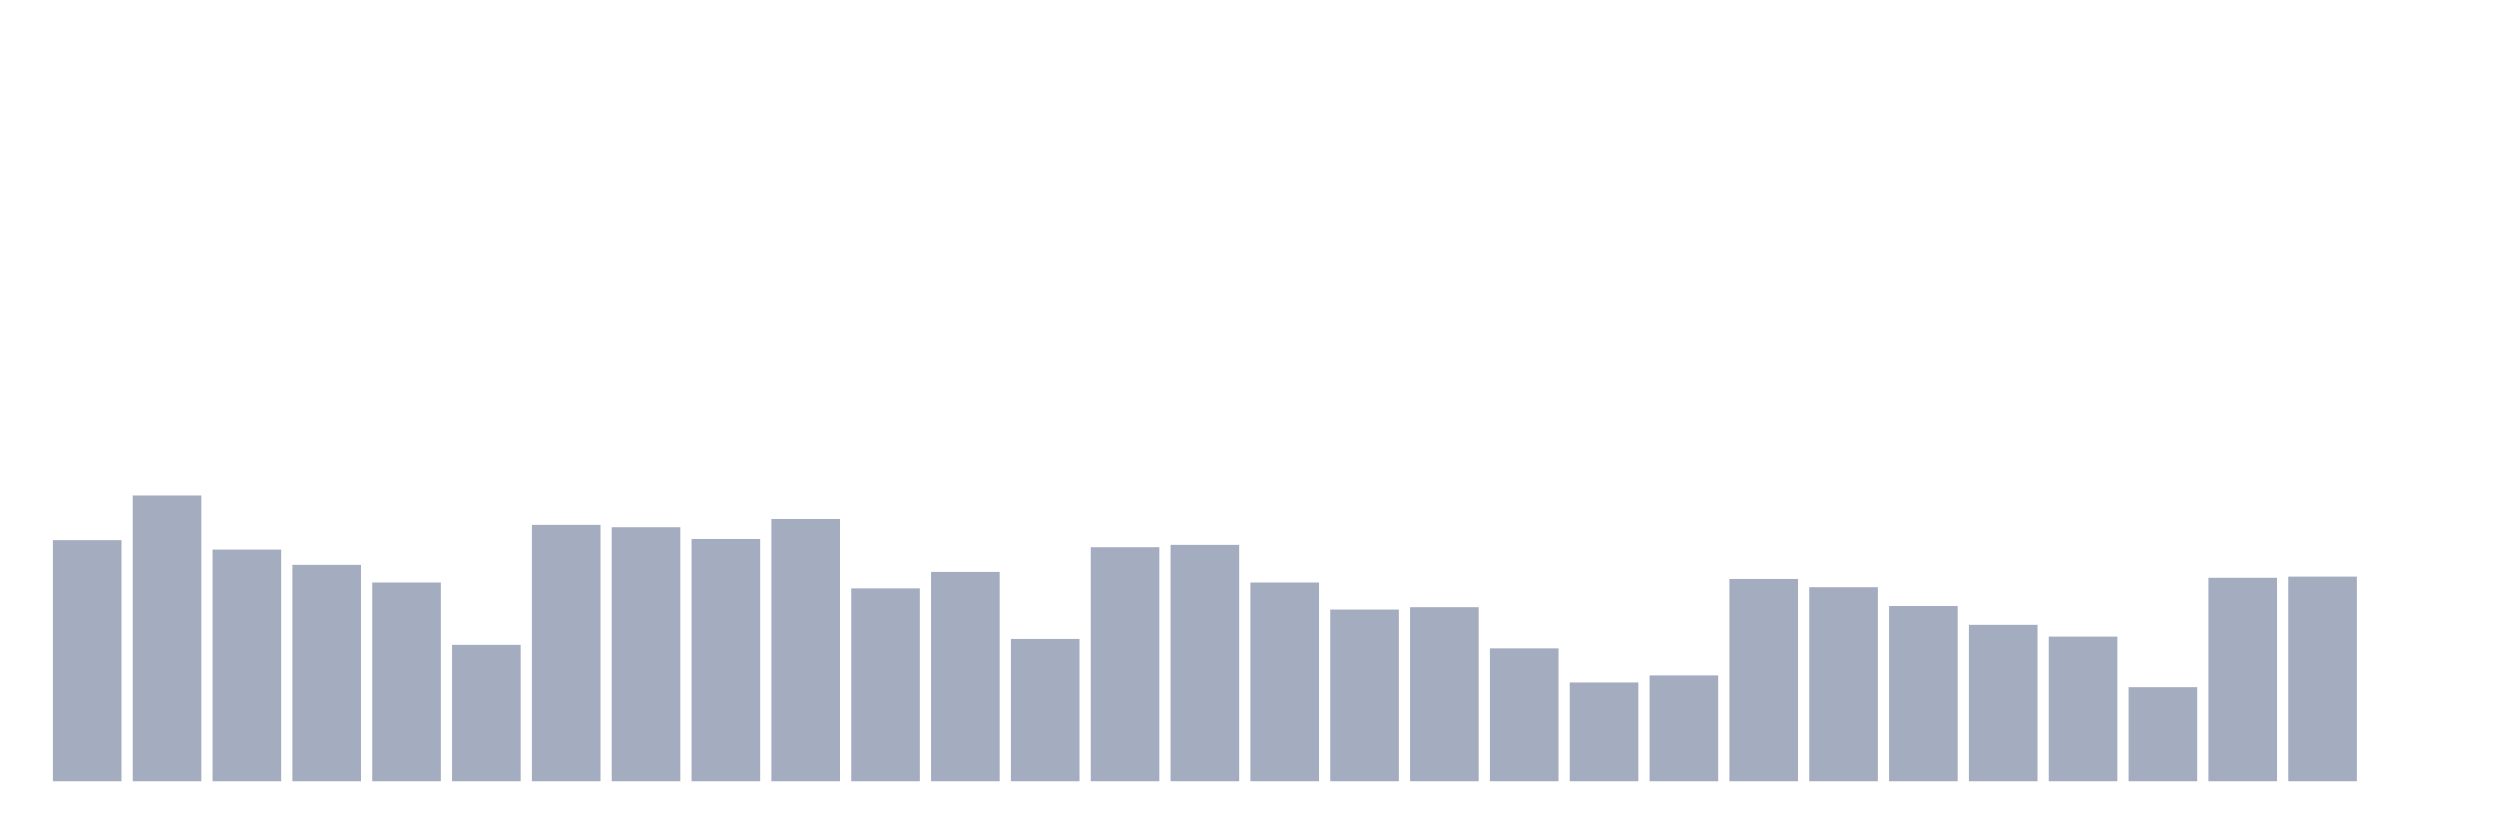
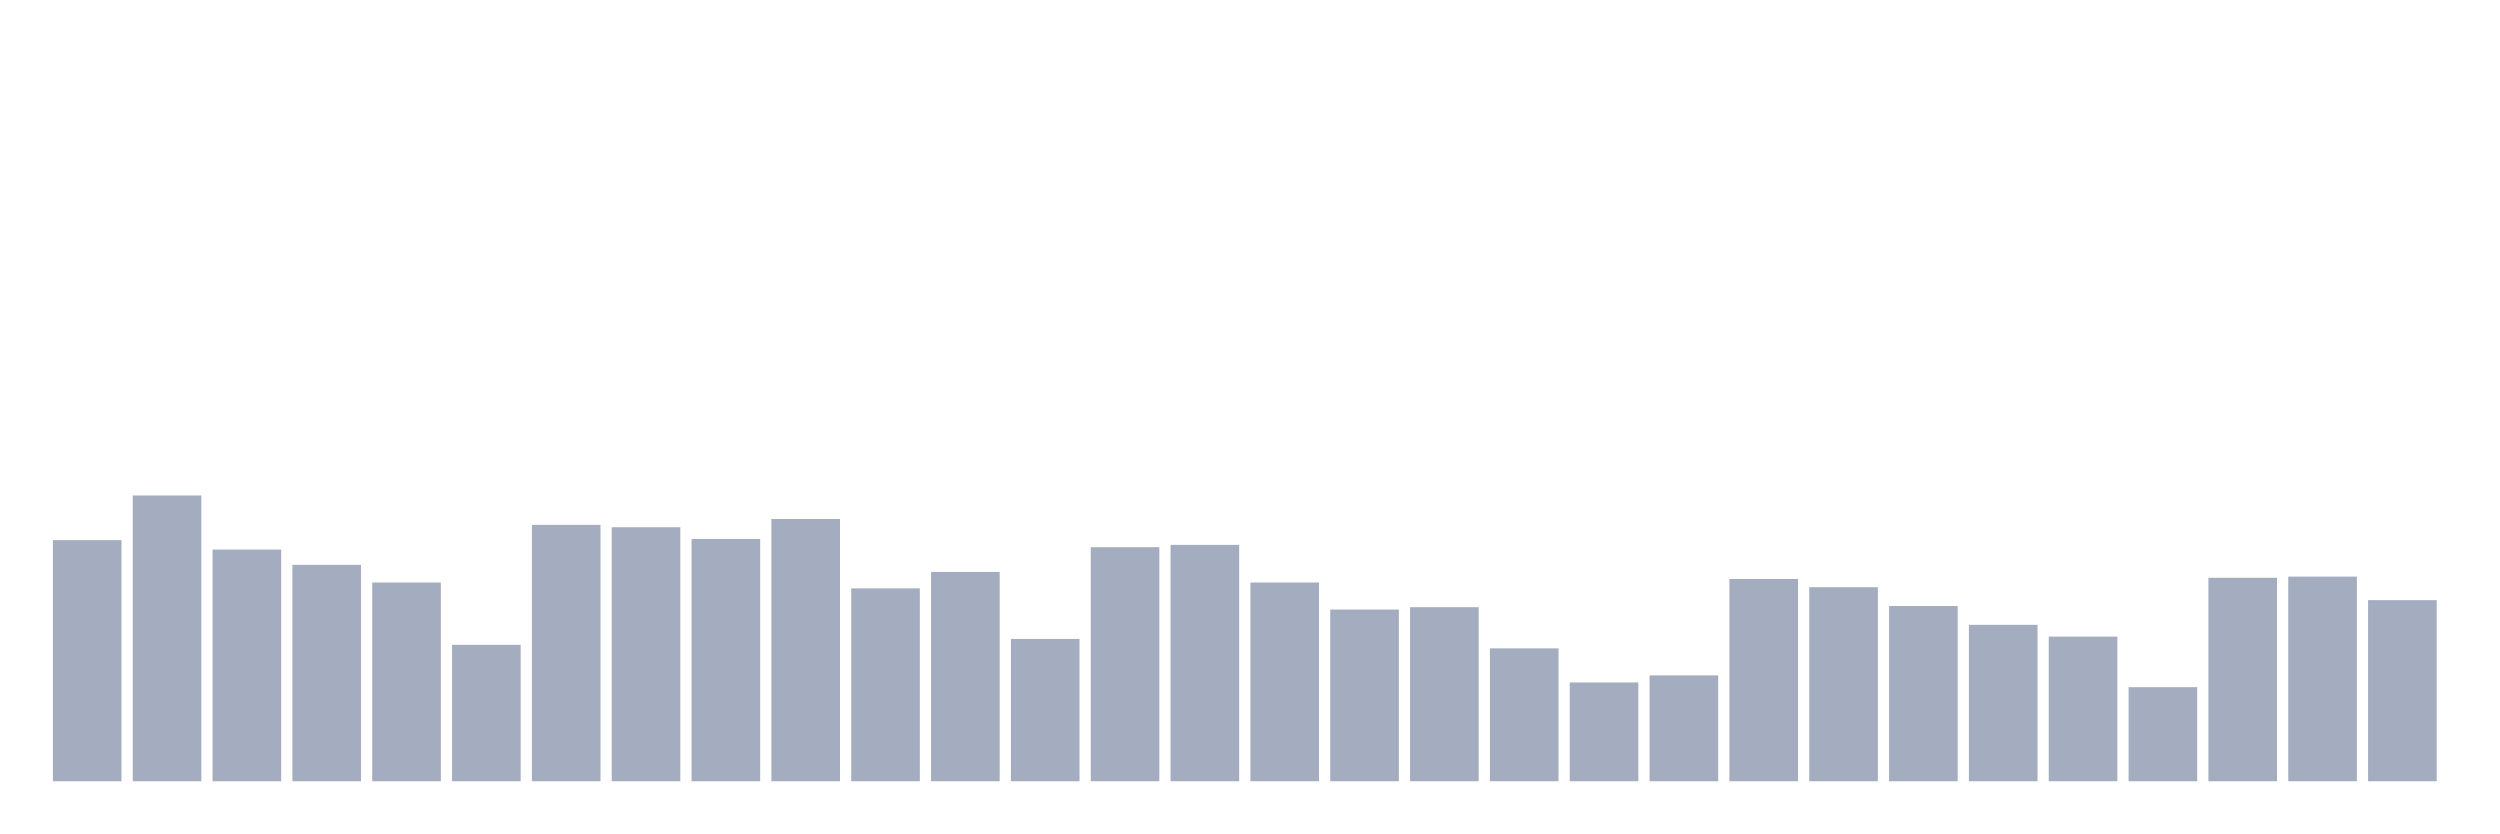
<svg xmlns="http://www.w3.org/2000/svg" viewBox="0 0 480 160">
  <g transform="translate(10,10)">
    <rect class="bar" x="0.153" width="13.175" y="93.71" height="46.29" fill="rgb(164,173,192)" />
    <rect class="bar" x="15.482" width="13.175" y="85.129" height="54.871" fill="rgb(164,173,192)" />
    <rect class="bar" x="30.81" width="13.175" y="95.516" height="44.484" fill="rgb(164,173,192)" />
    <rect class="bar" x="46.138" width="13.175" y="98.452" height="41.548" fill="rgb(164,173,192)" />
    <rect class="bar" x="61.466" width="13.175" y="101.839" height="38.161" fill="rgb(164,173,192)" />
    <rect class="bar" x="76.794" width="13.175" y="113.806" height="26.194" fill="rgb(164,173,192)" />
    <rect class="bar" x="92.123" width="13.175" y="90.774" height="49.226" fill="rgb(164,173,192)" />
    <rect class="bar" x="107.451" width="13.175" y="91.226" height="48.774" fill="rgb(164,173,192)" />
    <rect class="bar" x="122.779" width="13.175" y="93.484" height="46.516" fill="rgb(164,173,192)" />
    <rect class="bar" x="138.107" width="13.175" y="89.645" height="50.355" fill="rgb(164,173,192)" />
    <rect class="bar" x="153.436" width="13.175" y="102.968" height="37.032" fill="rgb(164,173,192)" />
    <rect class="bar" x="168.764" width="13.175" y="99.806" height="40.194" fill="rgb(164,173,192)" />
    <rect class="bar" x="184.092" width="13.175" y="112.677" height="27.323" fill="rgb(164,173,192)" />
    <rect class="bar" x="199.42" width="13.175" y="95.065" height="44.935" fill="rgb(164,173,192)" />
    <rect class="bar" x="214.748" width="13.175" y="94.613" height="45.387" fill="rgb(164,173,192)" />
    <rect class="bar" x="230.077" width="13.175" y="101.839" height="38.161" fill="rgb(164,173,192)" />
    <rect class="bar" x="245.405" width="13.175" y="107.032" height="32.968" fill="rgb(164,173,192)" />
    <rect class="bar" x="260.733" width="13.175" y="106.581" height="33.419" fill="rgb(164,173,192)" />
    <rect class="bar" x="276.061" width="13.175" y="114.484" height="25.516" fill="rgb(164,173,192)" />
    <rect class="bar" x="291.39" width="13.175" y="121.032" height="18.968" fill="rgb(164,173,192)" />
    <rect class="bar" x="306.718" width="13.175" y="119.677" height="20.323" fill="rgb(164,173,192)" />
    <rect class="bar" x="322.046" width="13.175" y="101.161" height="38.839" fill="rgb(164,173,192)" />
    <rect class="bar" x="337.374" width="13.175" y="102.742" height="37.258" fill="rgb(164,173,192)" />
    <rect class="bar" x="352.702" width="13.175" y="106.355" height="33.645" fill="rgb(164,173,192)" />
    <rect class="bar" x="368.031" width="13.175" y="109.968" height="30.032" fill="rgb(164,173,192)" />
    <rect class="bar" x="383.359" width="13.175" y="112.226" height="27.774" fill="rgb(164,173,192)" />
    <rect class="bar" x="398.687" width="13.175" y="121.935" height="18.065" fill="rgb(164,173,192)" />
    <rect class="bar" x="414.015" width="13.175" y="100.935" height="39.065" fill="rgb(164,173,192)" />
    <rect class="bar" x="429.344" width="13.175" y="100.71" height="39.29" fill="rgb(164,173,192)" />
-     <rect class="bar" x="444.672" width="13.175" y="140" height="0" fill="rgb(164,173,192)" />
+     <rect class="bar" x="444.672" width="13.175" y="105.226" height="34.774" fill="rgb(164,173,192)" />
  </g>
</svg>
